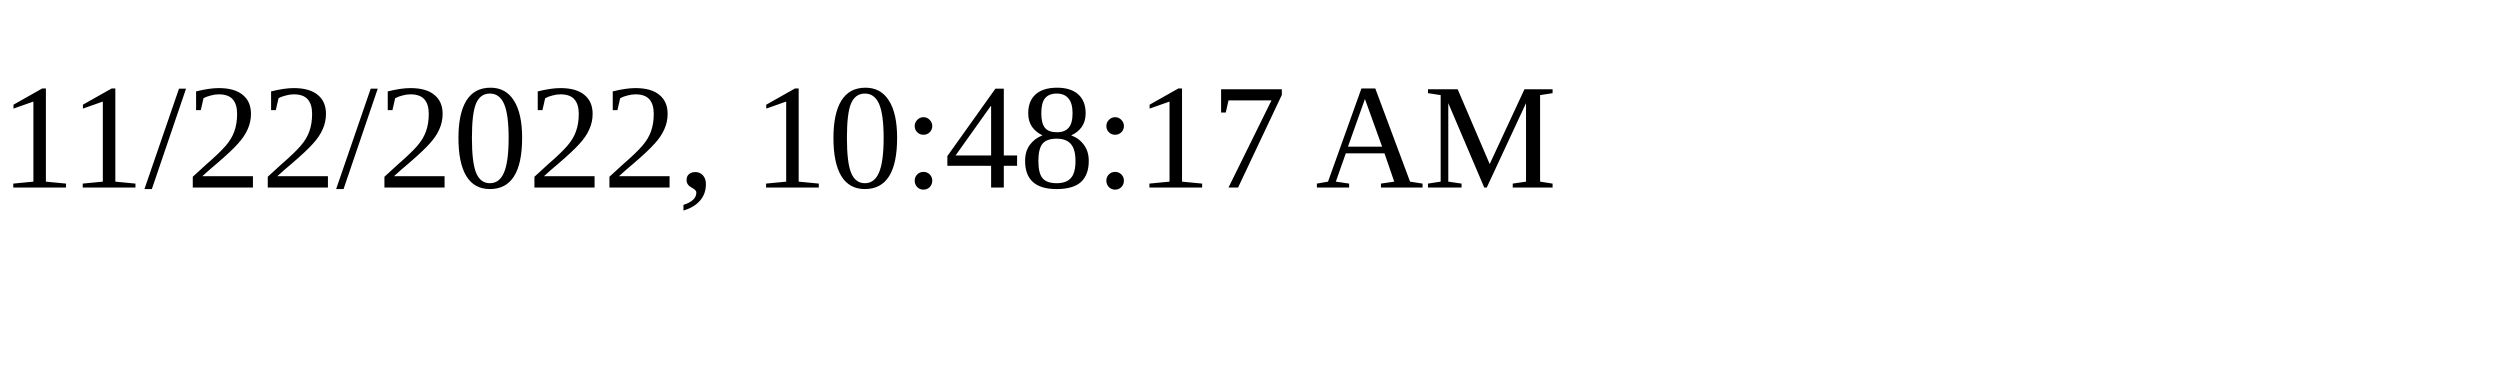
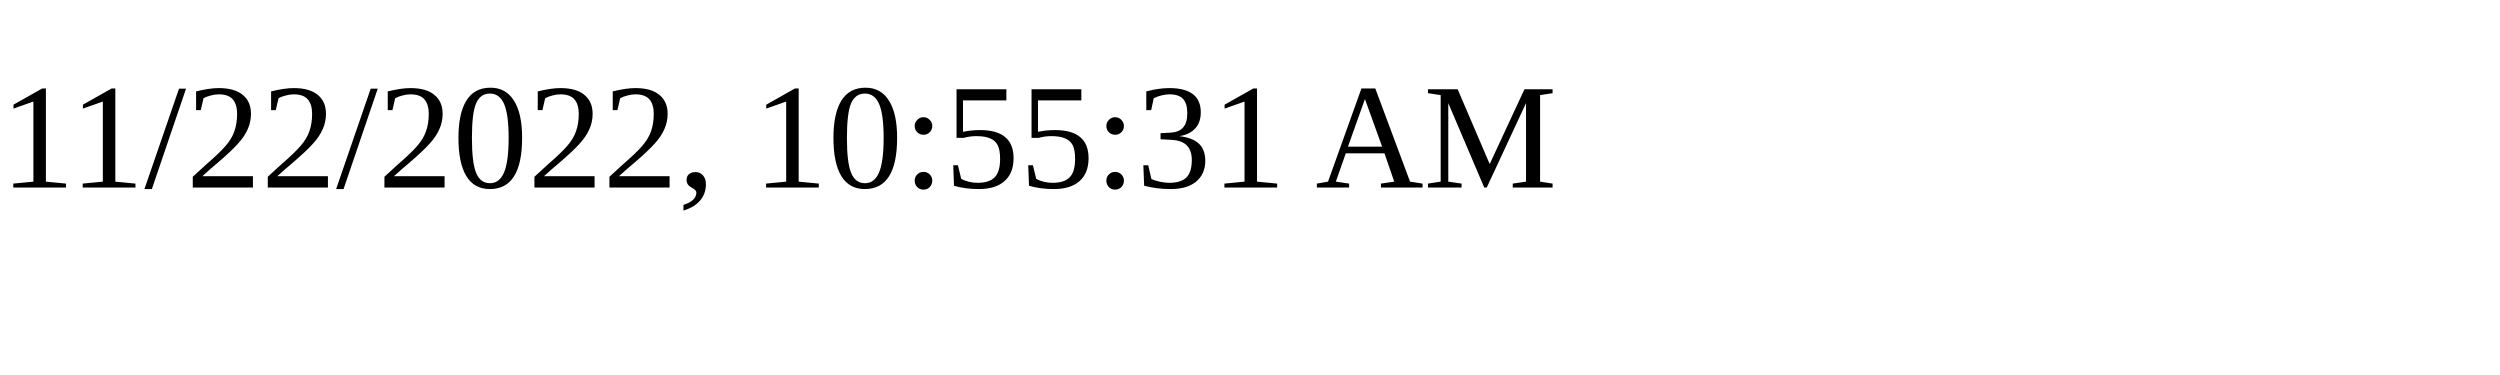
<svg xmlns="http://www.w3.org/2000/svg" height="30" width="200">
-   <text x="0" y="15">11/22/2022, 10:48:17 AM</text>
+   <text x="0" y="15">11/22/2022, 10:55:31 AM</text>
</svg>
